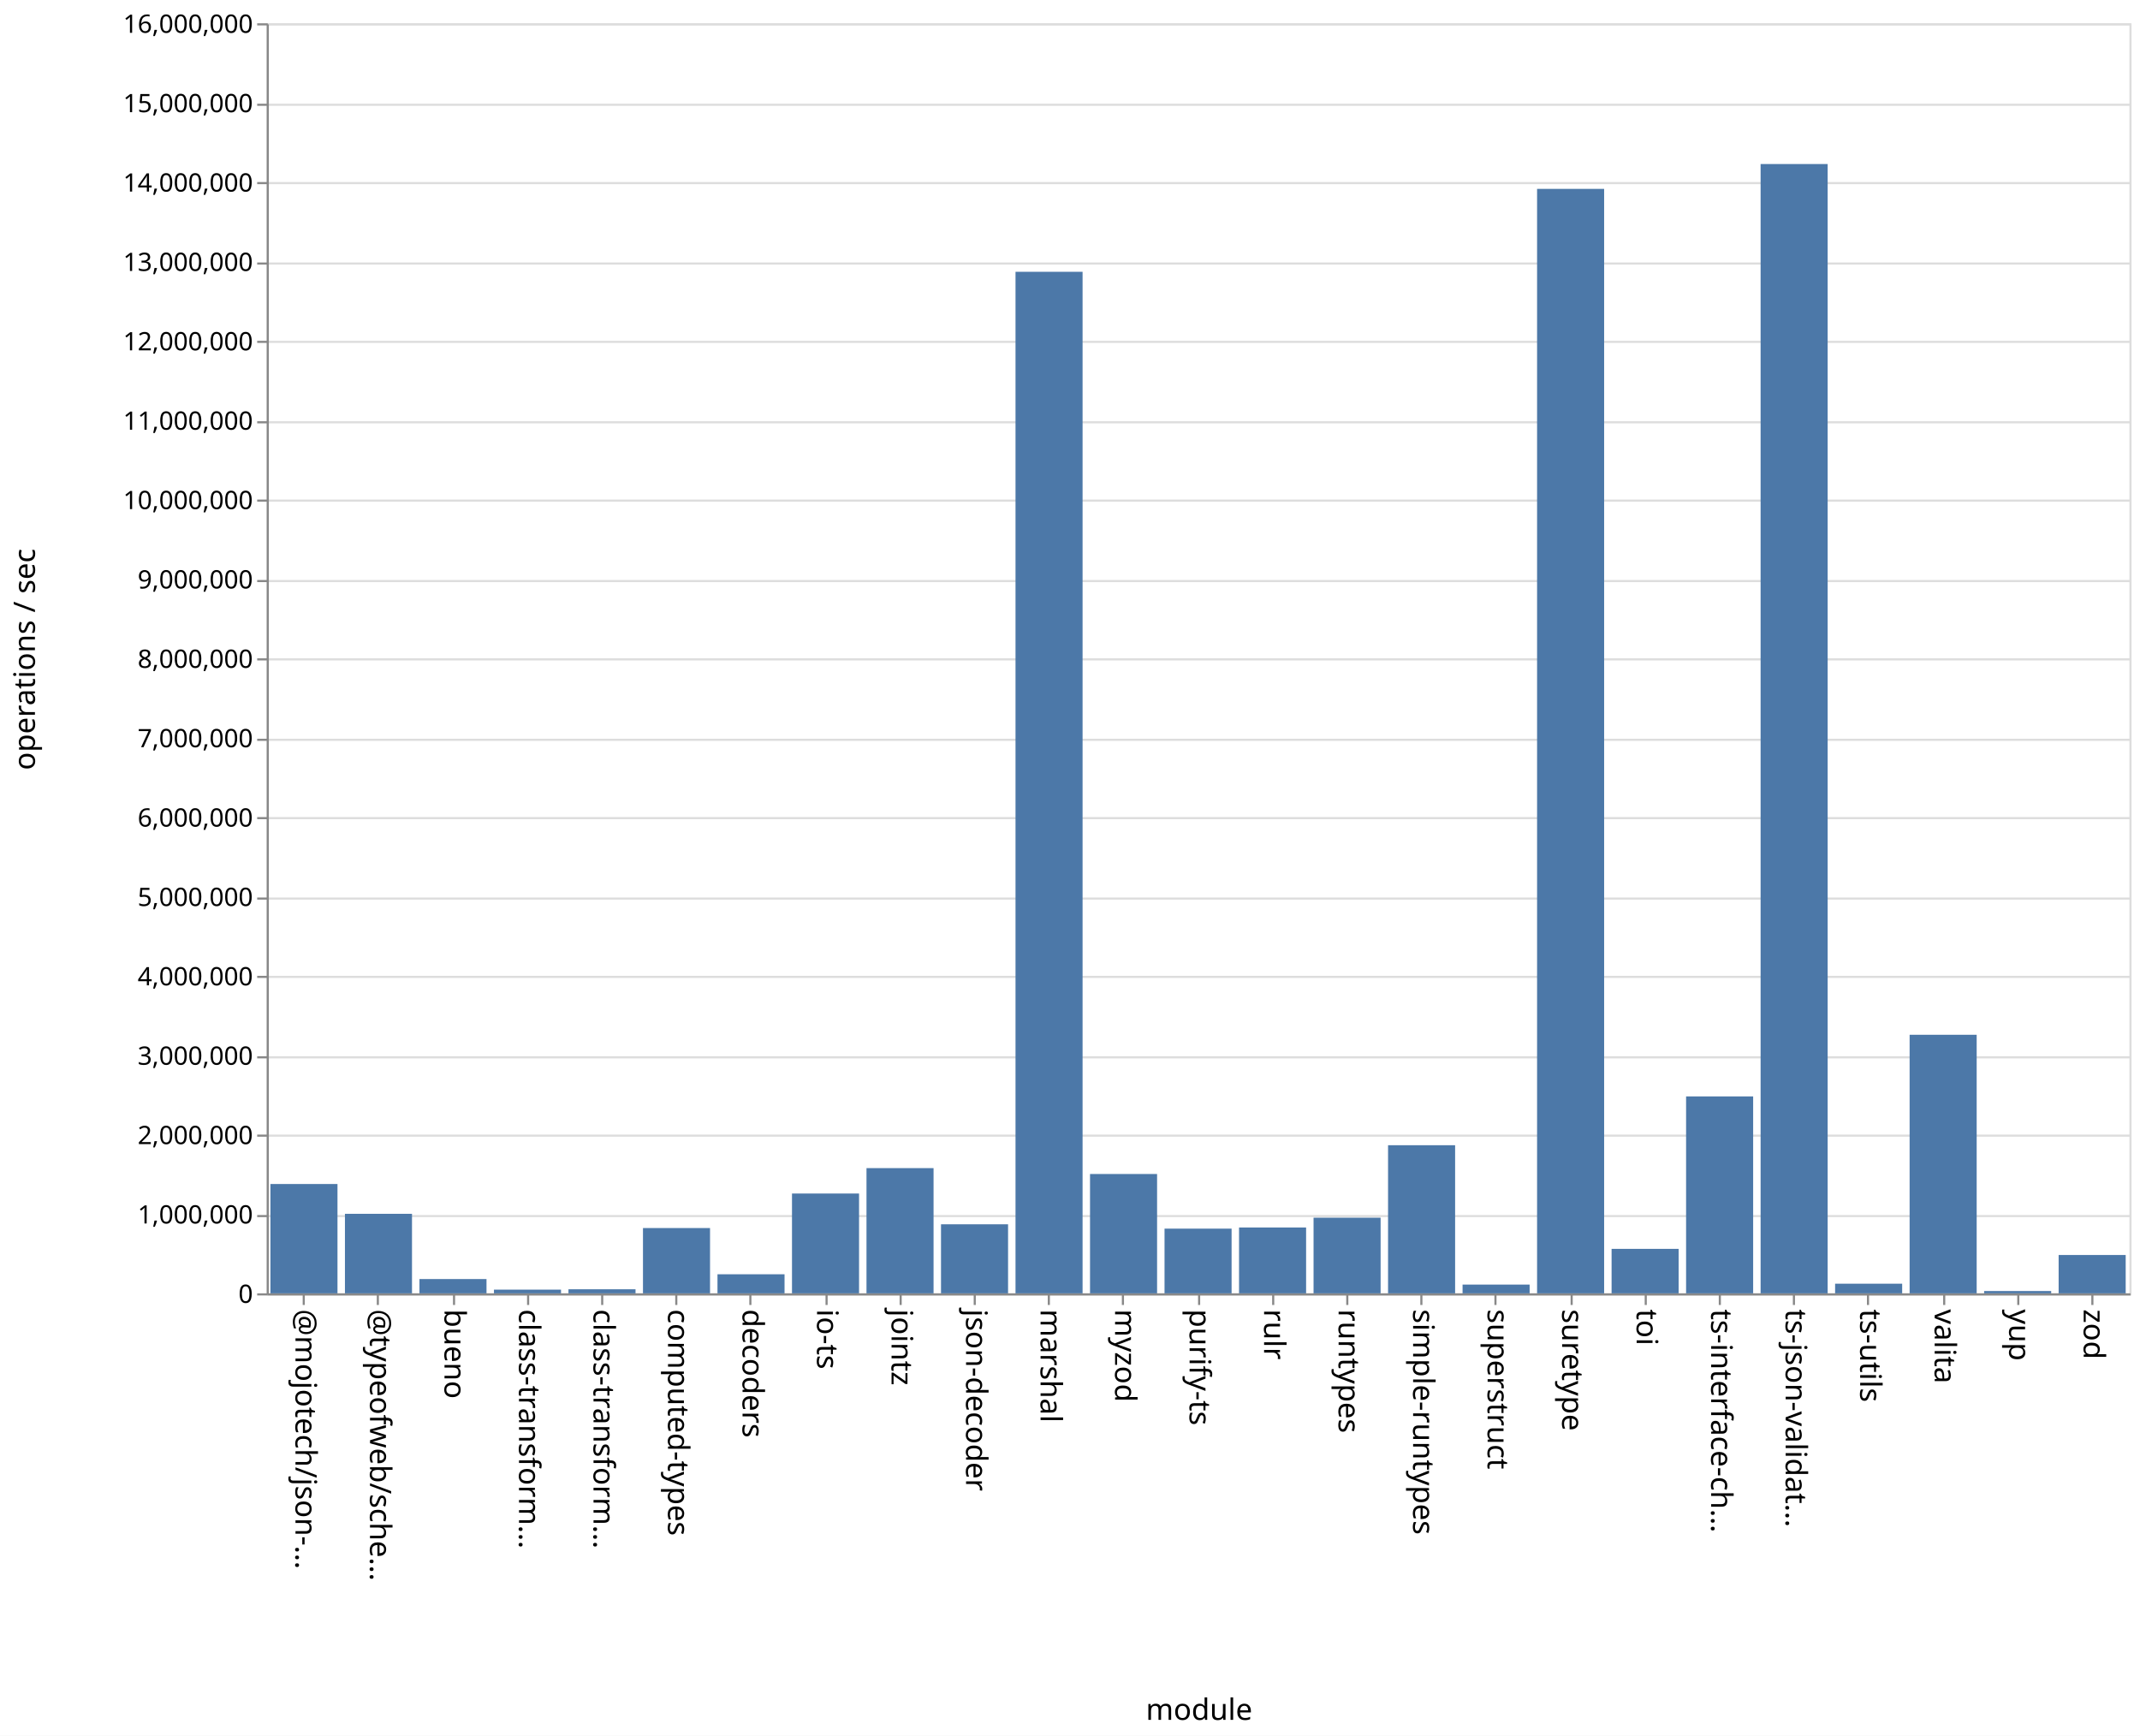
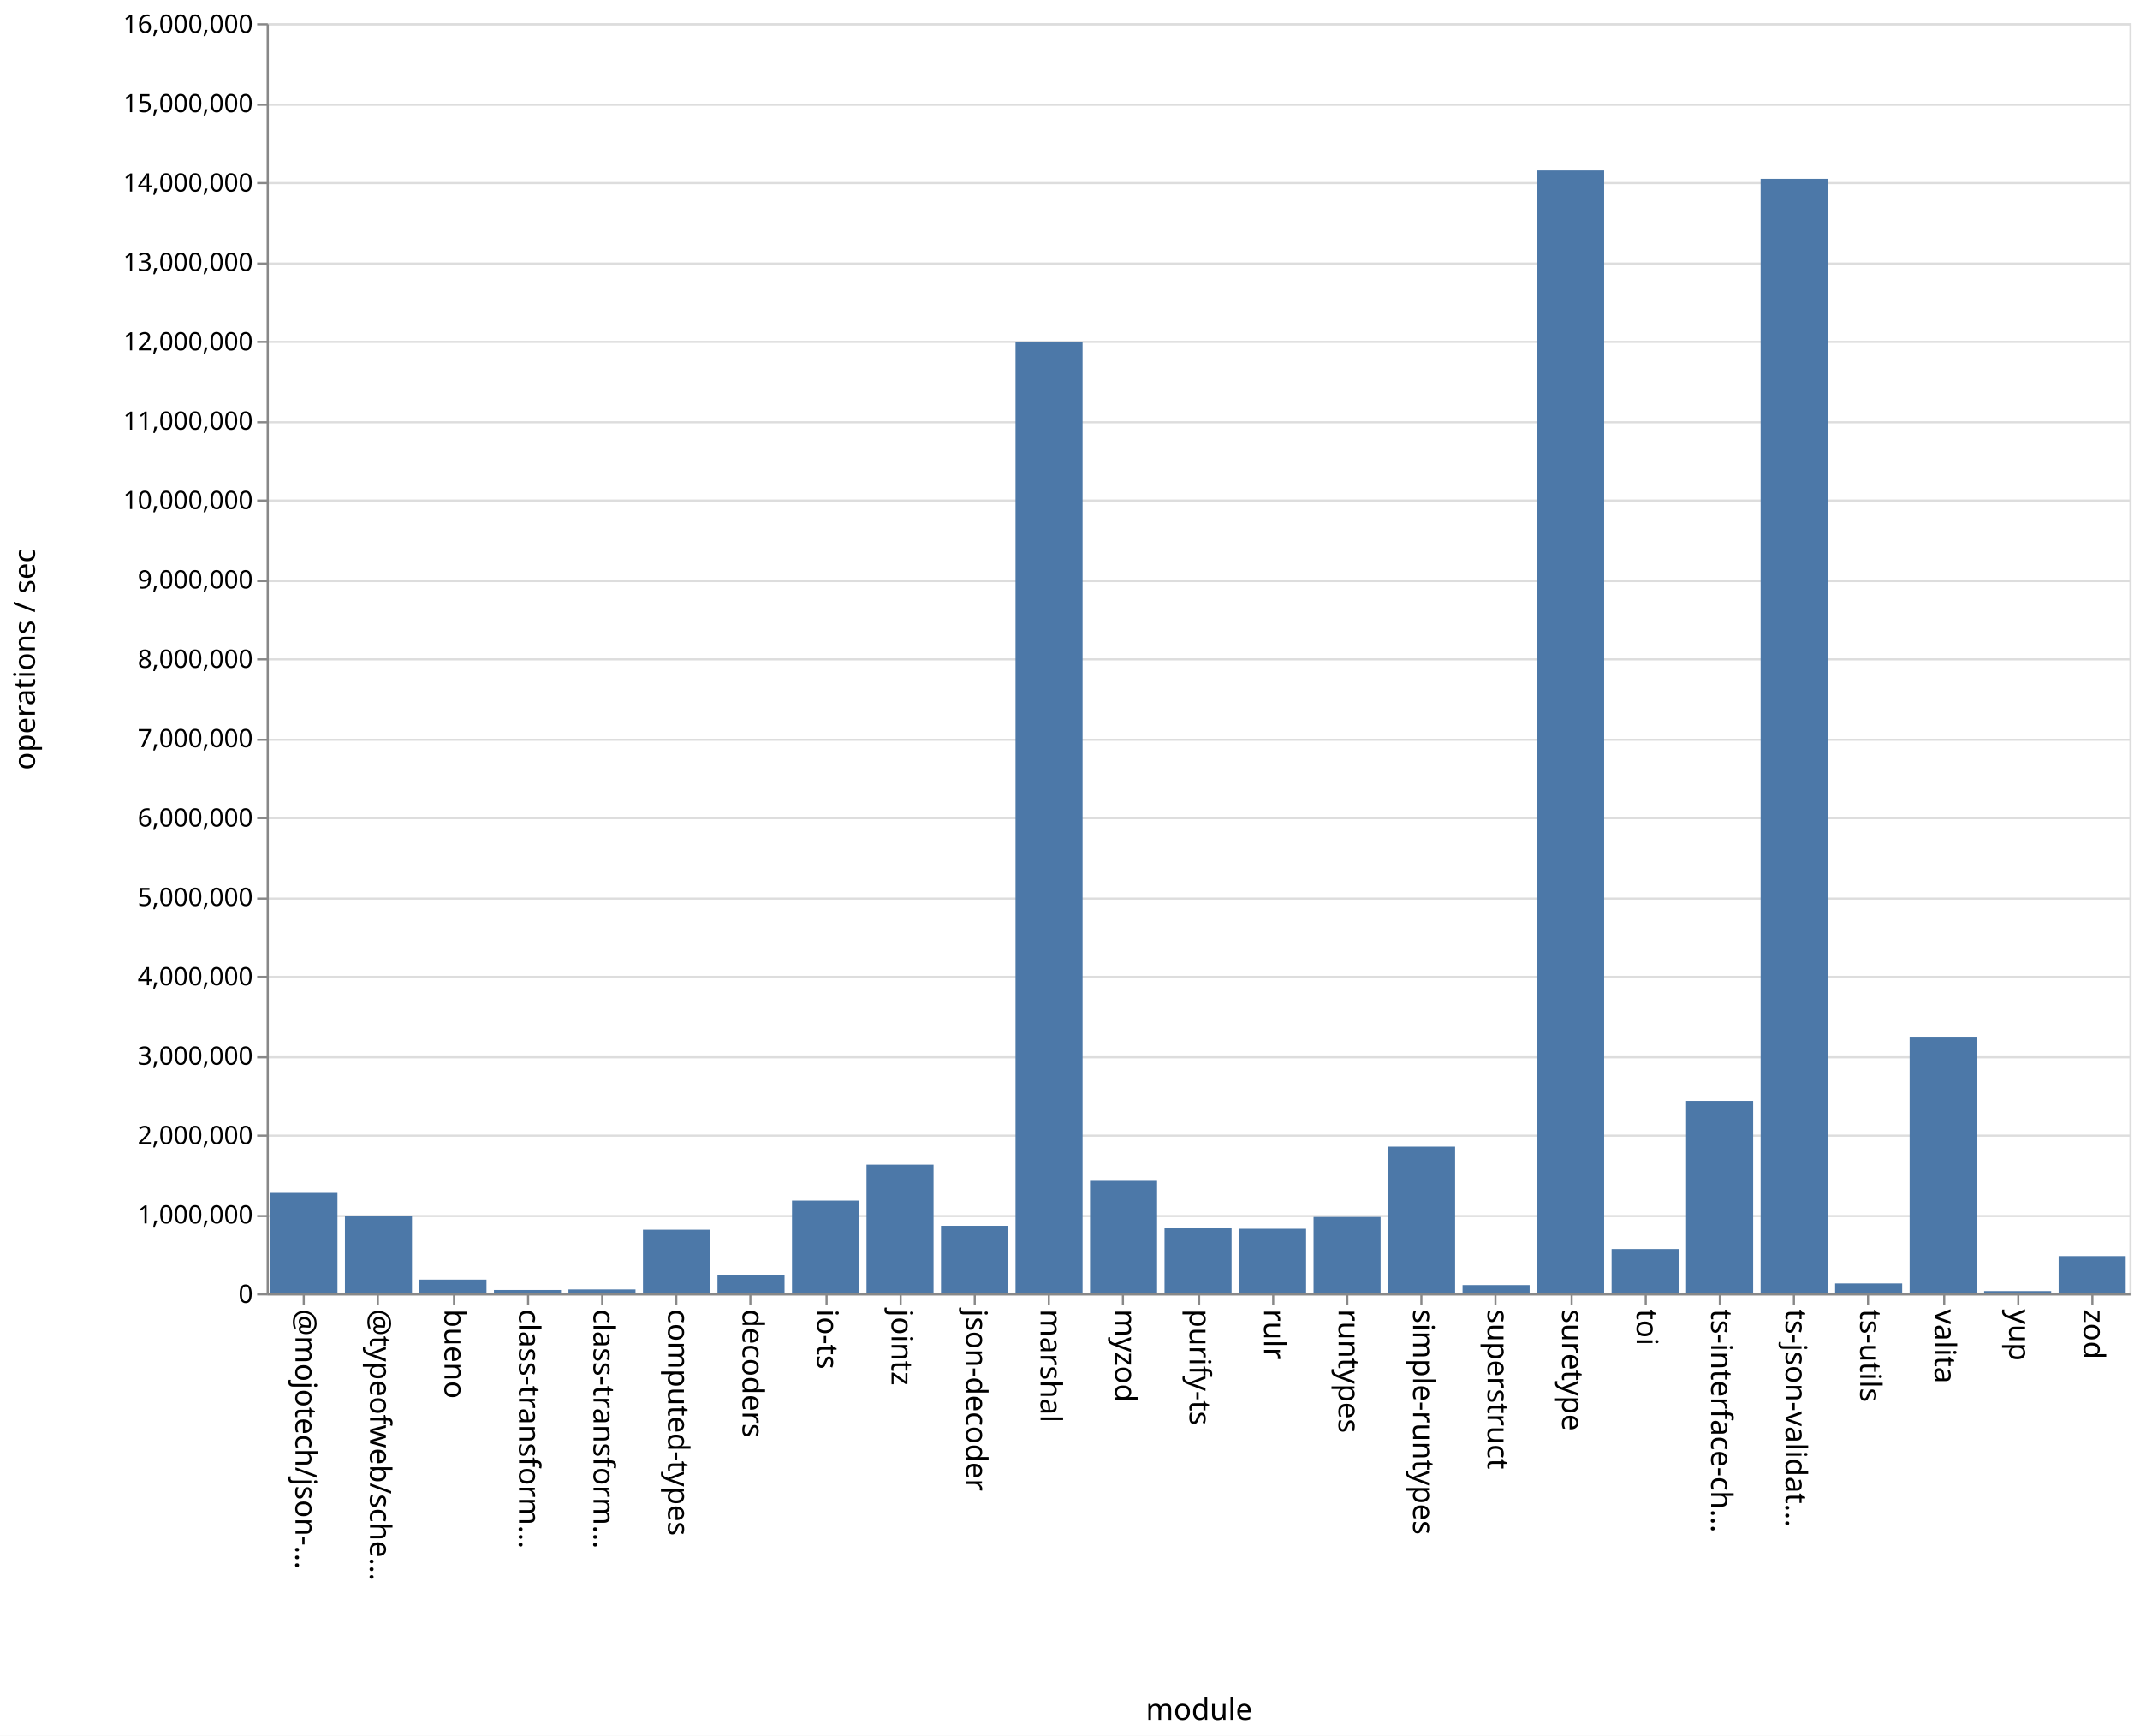
<svg xmlns="http://www.w3.org/2000/svg" class="marks" width="1011" height="820">
  <path fill="#fff" d="M0 0h1011v820H0z" />
  <g class="mark-group role-frame root" aria-roledescription="group mark container" fill="none" stroke-miterlimit="10">
    <path class="background" aria-hidden="true" d="M126.5 11.5h880v600h-880Z" stroke="#ddd" />
    <g class="mark-group role-axis" aria-roledescription="axis" aria-label="Y-axis for a linear scale with values from 0 to 16,000,000">
      <path class="background" aria-hidden="true" d="M126.5 11.5Z" pointer-events="none" />
      <g class="mark-rule role-axis-grid" pointer-events="none" stroke="#ddd">
        <path d="M126.5 611.5h880M126.5 574.5h880M126.5 536.5h880M126.5 499.5h880M126.5 461.5h880M126.5 424.5h880M126.5 386.5h880M126.5 349.5h880M126.5 311.5h880M126.5 274.5h880M126.5 236.5h880M126.5 199.5h880M126.5 161.5h880M126.5 124.5h880M126.5 86.5h880M126.5 49.5h880M126.5 11.5h880" />
      </g>
    </g>
    <g pointer-events="none" class="mark-group role-axis" aria-roledescription="axis" aria-label="X-axis titled 'module' for a discrete scale with 25 values: @mojotech/json-type-validation, @typeofweb/schema, bueno, class-transformer-validator-async, class-transformer-validator-sync, ending with zod">
      <path class="background" aria-hidden="true" d="M126.5 611.5Z" />
      <g class="mark-rule role-axis-tick" stroke="#888">
        <path d="M143.5 611.5v5M178.5 611.5v5M214.5 611.5v5M249.5 611.5v5M284.5 611.5v5M319.5 611.5v5M354.5 611.5v5M390.5 611.5v5M425.5 611.5v5M460.5 611.5v5M495.5 611.5v5M530.5 611.5v5M566.5 611.5v5M601.5 611.5v5M636.5 611.5v5M671.5 611.5v5M706.5 611.5v5M742.5 611.5v5M777.5 611.5v5M812.5 611.5v5M847.5 611.5v5M882.5 611.5v5M918.5 611.5v5M953.5 611.5v5M988.5 611.5v5" />
      </g>
      <g class="mark-text role-axis-label" font-family="sans-serif" font-size="14" fill="#000">
        <text transform="rotate(90 -239.45 379.05)">@mojotech/json-…</text>
        <text transform="rotate(90 -221.85 396.65)">@typeofweb/sche…</text>
        <text transform="rotate(90 -204.25 414.25)">bueno</text>
        <text transform="rotate(90 -186.65 431.85)">class-transform…</text>
        <text transform="rotate(90 -169.05 449.45)">class-transform…</text>
        <text transform="rotate(90 -151.45 467.05)">computed-types</text>
        <text transform="rotate(90 -133.85 484.65)">decoders</text>
        <text transform="rotate(90 -116.25 502.25)">io-ts</text>
        <text transform="rotate(90 -98.65 519.85)">jointz</text>
        <text transform="rotate(90 -81.05 537.45)">json-decoder</text>
        <text transform="rotate(90 -63.45 555.05)">marshal</text>
        <text transform="rotate(90 -45.85 572.65)">myzod</text>
        <text transform="rotate(90 -28.25 590.25)">purify-ts</text>
        <text transform="rotate(90 -10.65 607.85)">rulr</text>
        <text transform="rotate(90 6.95 625.45)">runtypes</text>
        <text transform="rotate(90 24.55 643.05)">simple-runtypes</text>
        <text transform="rotate(90 42.15 660.65)">superstruct</text>
        <text transform="rotate(90 59.75 678.25)">suretype</text>
        <text transform="rotate(90 77.35 695.85)">toi</text>
        <text transform="rotate(90 94.95 713.45)">ts-interface-ch…</text>
        <text transform="rotate(90 112.55 731.05)">ts-json-validat…</text>
        <text transform="rotate(90 130.15 748.65)">ts-utils</text>
        <text transform="rotate(90 147.75 766.25)">valita</text>
        <text transform="rotate(90 165.35 783.85)">yup</text>
        <text transform="rotate(90 182.95 801.45)">zod</text>
      </g>
      <path stroke="#888" d="M126.5 611.5h880" class="mark-rule role-axis-domain" />
      <text text-anchor="middle" transform="translate(566.5 812.5)" font-family="sans-serif" font-size="14" fill="#000" class="mark-text role-axis-title">module</text>
    </g>
    <g pointer-events="none" class="mark-group role-axis" aria-roledescription="axis" aria-label="Y-axis titled 'operations / sec' for a linear scale with values from 0 to 16,000,000">
      <path class="background" aria-hidden="true" d="M126.5 11.5Z" />
      <g class="mark-rule role-axis-tick" stroke="#888">
        <path d="M126.5 611.5h-5M126.5 574.5h-5M126.5 536.5h-5M126.5 499.5h-5M126.5 461.5h-5M126.5 424.5h-5M126.5 386.5h-5M126.5 349.5h-5M126.5 311.5h-5M126.5 274.5h-5M126.5 236.5h-5M126.5 199.5h-5M126.5 161.5h-5M126.5 124.5h-5M126.5 86.5h-5M126.5 49.5h-5M126.5 11.5h-5" />
      </g>
      <g class="mark-text role-axis-label" text-anchor="end" font-family="sans-serif" font-size="12" fill="#000">
        <text transform="translate(119.5 615.5)">0</text>
        <text transform="translate(119.5 578)">1,000,000</text>
        <text transform="translate(119.5 540.5)">2,000,000</text>
        <text transform="translate(119.5 503)">3,000,000</text>
        <text transform="translate(119.5 465.5)">4,000,000</text>
        <text transform="translate(119.5 428)">5,000,000</text>
        <text transform="translate(119.5 390.5)">6,000,000</text>
        <text transform="translate(119.5 353)">7,000,000</text>
        <text transform="translate(119.5 315.5)">8,000,000</text>
        <text transform="translate(119.5 278)">9,000,000</text>
        <text transform="translate(119.5 240.5)">10,000,000</text>
        <text transform="translate(119.5 203)">11,000,000</text>
        <text transform="translate(119.5 165.5)">12,000,000</text>
        <text transform="translate(119.5 128)">13,000,000</text>
        <text transform="translate(119.5 90.5)">14,000,000</text>
        <text transform="translate(119.5 53)">15,000,000</text>
        <text transform="translate(119.5 15.5)">16,000,000</text>
      </g>
      <path stroke="#888" d="M126.5 611.5v-600" class="mark-rule role-axis-domain" />
      <text text-anchor="middle" transform="rotate(-90 164 147.5)" font-family="sans-serif" font-size="14" fill="#000" class="mark-text role-axis-title">operations / sec</text>
    </g>
    <g class="mark-rect role-mark marks" aria-roledescription="rect mark container" fill="#4c78a8">
-       <path d="M198.16 604.25h31.68V611h-31.68ZM233.36 609.248h31.68V611h-31.68ZM268.56 609.078h31.68V611h-31.68ZM303.76 580.155h31.68V611h-31.68ZM338.96 601.993h31.68V611h-31.68ZM374.16 563.845h31.68V611h-31.68ZM409.36 551.845h31.68V611h-31.68ZM444.56 578.38h31.68V611h-31.68ZM479.76 128.403h31.68V611h-31.68ZM127.76 559.35h31.68V611h-31.68ZM514.96 554.623h31.68V611h-31.68ZM550.16 580.438h31.68V611h-31.68ZM585.36 579.901h31.68V611h-31.68ZM620.56 575.268h31.68V611h-31.68ZM655.76 541.028h31.68V611h-31.68ZM690.96 606.864h31.68V611h-31.68ZM726.16 89.228h31.68V611h-31.68ZM761.36 589.988h31.68V611h-31.68ZM796.56 517.967h31.68V611h-31.68ZM831.76 77.492h31.68V611h-31.68ZM866.96 606.447h31.68V611h-31.68ZM162.96 573.432h31.68V611h-31.68ZM902.16 488.846h31.68V611h-31.68ZM937.36 609.909h31.68V611h-31.68ZM972.56 592.887h31.68V611h-31.68Z" />
+       <path d="M198.16 604.514h31.68V611h-31.68ZM233.36 609.42h31.68V611h-31.68ZM268.56 609.166h31.68V611h-31.68ZM303.76 580.953h31.68V611h-31.68ZM338.96 602.158h31.68V611h-31.68ZM374.16 567.185h31.68V611h-31.68ZM409.36 550.23h31.68V611h-31.68ZM444.56 579.107h31.68V611h-31.68ZM479.76 161.522h31.68V611h-31.68ZM127.76 563.537h31.68V611h-31.68ZM514.96 557.85h31.68V611h-31.68ZM550.16 580.2h31.68V611h-31.68ZM585.36 580.51h31.68V611h-31.68ZM620.56 574.918h31.68V611h-31.68ZM655.76 541.693h31.68V611h-31.68ZM690.96 607.097h31.68V611h-31.68ZM726.16 80.522h31.68V611h-31.68ZM761.36 590.08h31.68V611h-31.68ZM796.56 520.073h31.68V611h-31.68ZM831.76 84.497h31.68V611h-31.68ZM866.96 606.335h31.68V611h-31.68ZM162.96 574.362h31.68V611h-31.68ZM902.16 490.154h31.68V611h-31.68ZM937.36 609.94h31.68V611h-31.68ZM972.56 593.385h31.68V611h-31.68Z" />
    </g>
  </g>
</svg>
